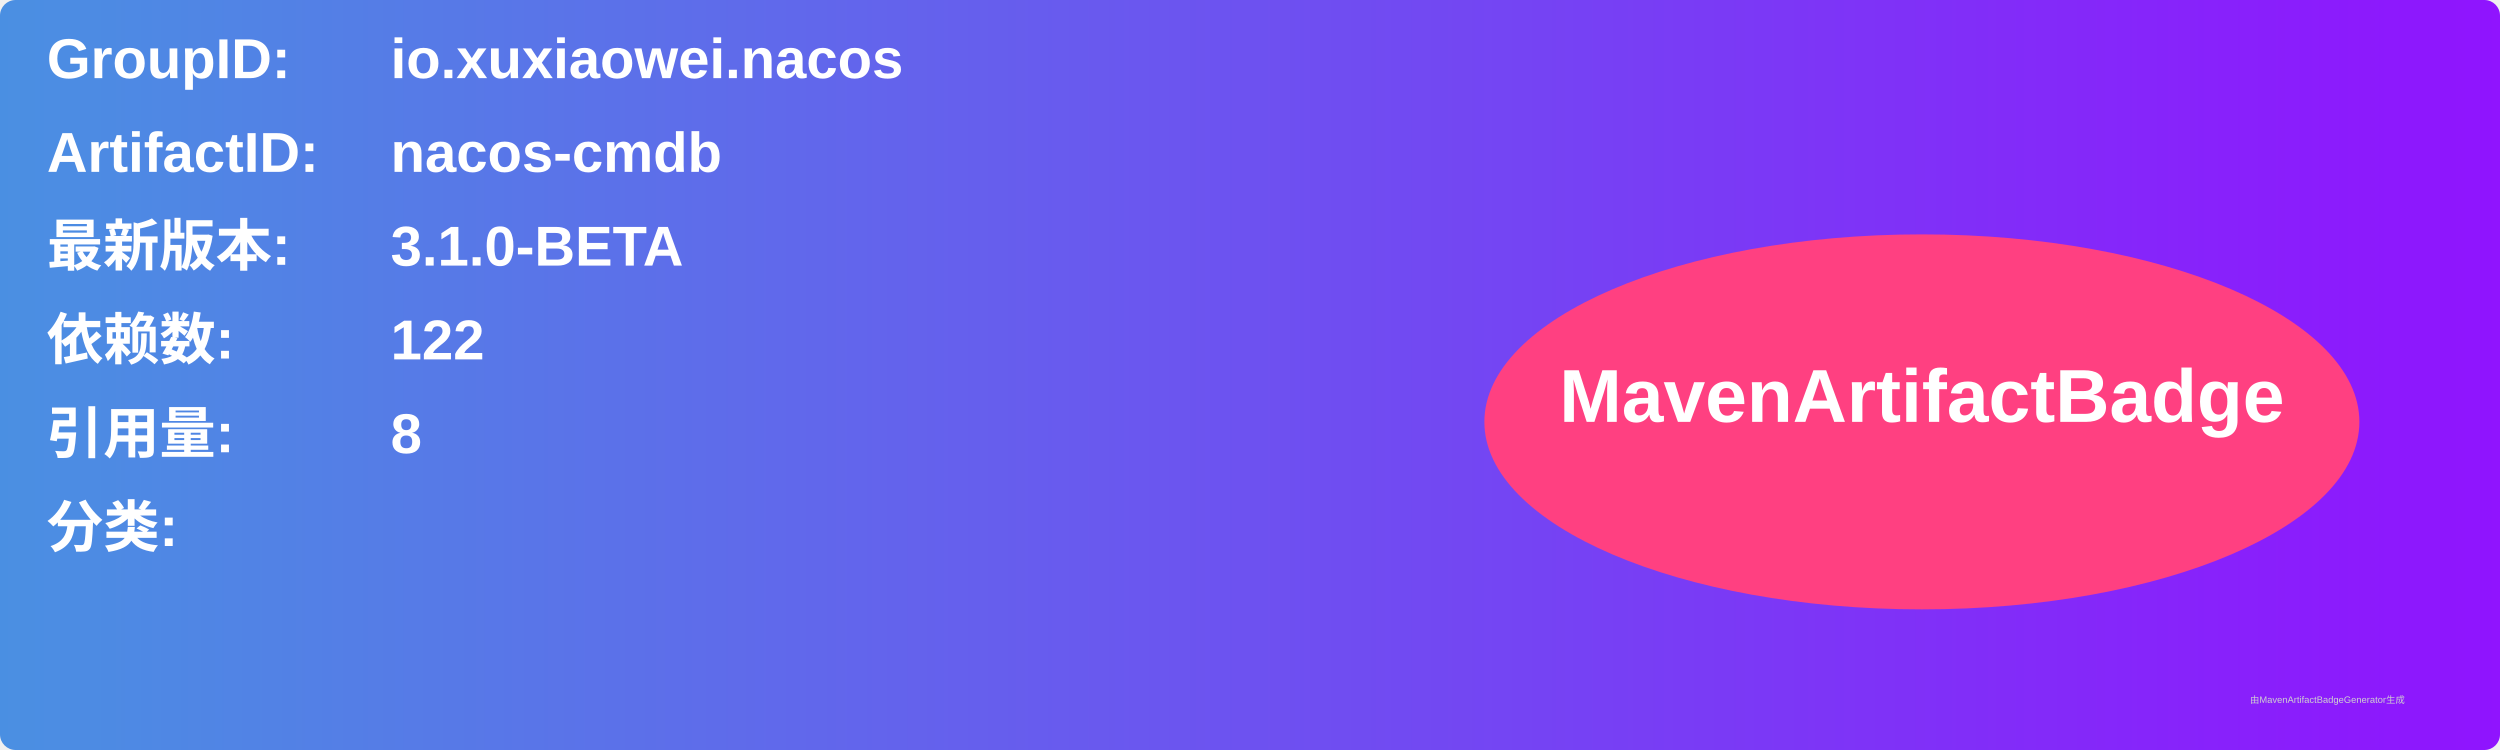
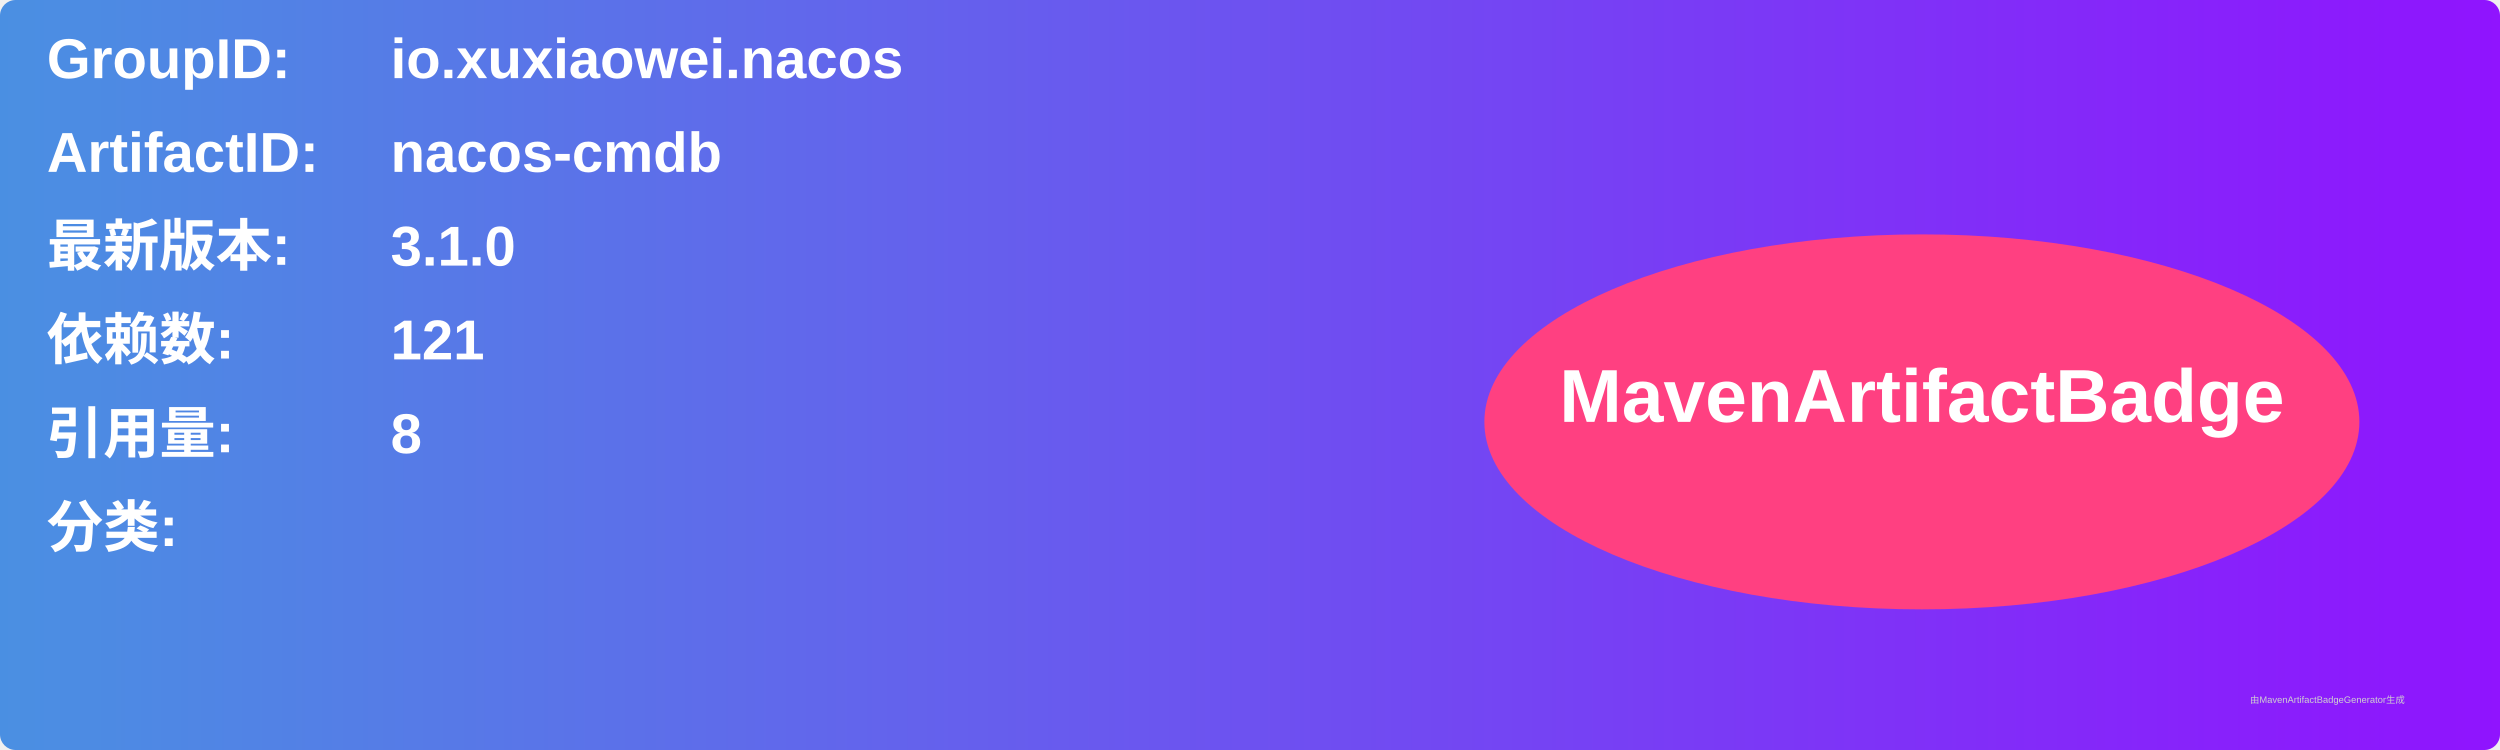
<svg xmlns="http://www.w3.org/2000/svg" width="800" height="240" viewBox="0 0 800 240">
  <linearGradient id="grad" x1="0%" y1="0%" x2="100%" y2="0%">
    <stop offset="0%" stop-color="#4a90e2" />
    <stop offset="100%" stop-color="#9013fe" />
  </linearGradient>
  <rect width="100%" height="100%" rx="5" ry="5" fill="url(#grad)" />
  <g transform="translate(15, 15)">
    <text x="0" y="10" font-family="Arial" font-size="18" fill="white" font-weight="bold" width="260">GroupID:</text>
    <text x="110" y="10" font-family="Arial" font-size="18" fill="white" font-weight="bold" width="460">io.xuxiaowei.nacos</text>
    <text x="0" y="40" font-family="Arial" font-size="18" fill="white" font-weight="bold" width="260">ArtifactID:</text>
    <text x="110" y="40" font-family="Arial" font-size="18" fill="white" font-weight="bold" width="460">nacos-cmdb</text>
    <text x="0" y="70" font-family="Arial" font-size="18" fill="white" font-weight="bold">最新版本:</text>
    <text x="110" y="70" font-family="Arial" font-size="18" fill="white" font-weight="bold">
-       <tspan font-weight="bold">3.1.0-BETA</tspan>
+       <tspan font-weight="bold">3.1.0</tspan>
    </text>
    <text x="0" y="100" font-family="Arial" font-size="18" fill="white" font-weight="bold">依赖数: </text>
    <text x="110" y="100" font-family="Arial" font-size="18" fill="white">
-       <tspan font-weight="bold">122</tspan>
+       <tspan font-weight="bold">121</tspan>
    </text>
    <text x="0" y="130" font-family="Arial" font-size="18" fill="white" font-weight="bold">引用量: </text>
    <text x="110" y="130" font-family="Arial" font-size="18" fill="white">
      <tspan font-weight="bold">8</tspan>
    </text>
    <text x="0" y="160" font-family="Arial" font-size="18" fill="white" font-weight="bold">分类:</text>
    <text x="10" y="190" font-family="Arial" font-size="10" fill="white">
      <tspan font-weight="bold" />
    </text>
    <ellipse cx="600" cy="120" rx="140" ry="60" fill="#ff4081" />
    <text x="600" y="120" text-anchor="middle" font-family="Arial" font-size="24" fill="white" font-weight="bold">MavenArtifactBadge</text>
  </g>
  <text x="720" y="225" font-family="Arial" font-size="3" fill="#d0d0d0">由MavenArtifactBadgeGenerator生成</text>
</svg>
